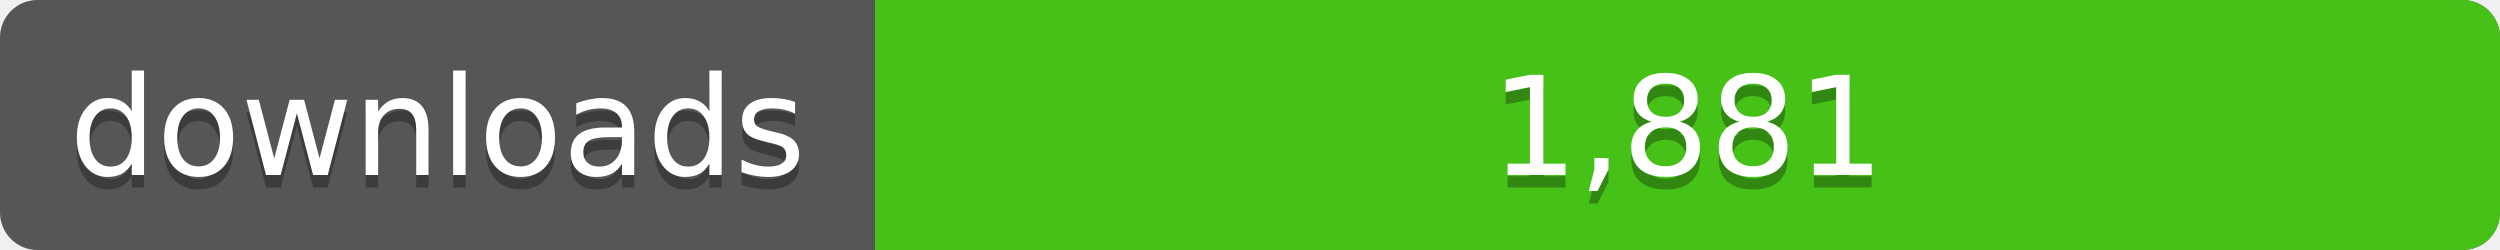
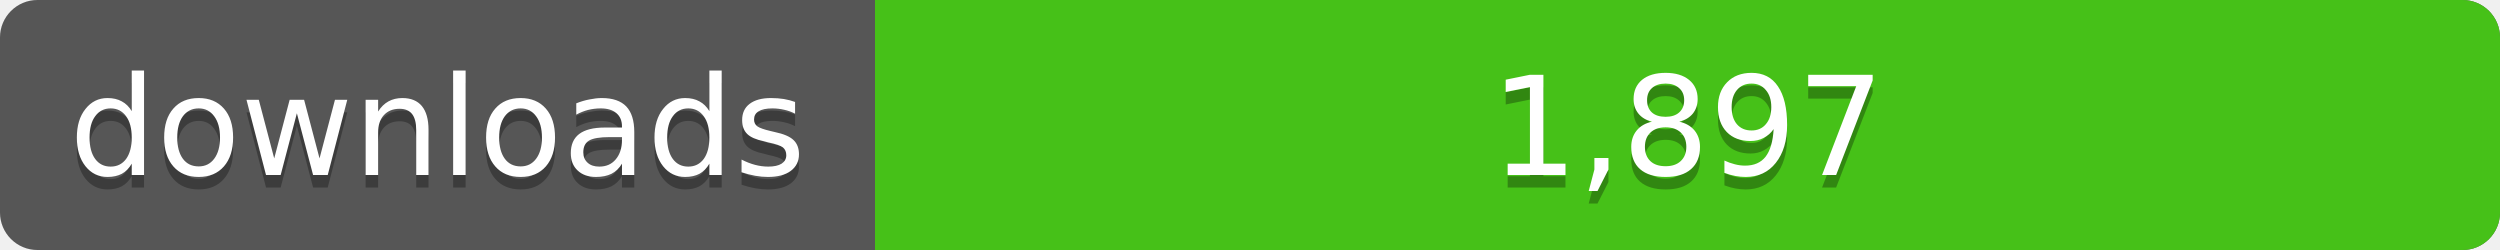
<svg xmlns="http://www.w3.org/2000/svg" width="200" height="20">
  <linearGradient id="a" x2="0" y2="100%%">
    <stop offset="0" stop-color="#bbb" stop-opacity=".1" />
    <stop offset="1" stop-opacity=".1" />
  </linearGradient>
  <rect rx="3" width="200" height="20" fill="#555" />
  <rect rx="3" x="70" width="130" height="20" fill="#4c1" />
  <path fill="#4c1" d="M70 0h4v20h-4z" />
  <rect rx="3" width="200" height="20" fill="url(#a)" />
  <g fill="#fff" text-anchor="middle" font-family="DejaVu Sans,Verdana,Geneva,sans-serif" font-size="11">
    <text x="35" y="15" fill="#010101" fill-opacity=".3">downloads</text>
    <text x="35" y="14">downloads</text>
-     <text x="135" y="15" fill="#010101" fill-opacity=".3">1,881</text>
-     <text x="135" y="14">1,881</text>
+     <text x="135" y="15" fill="#010101" fill-opacity=".3">1,897</text>
+     <text x="135" y="14">1,897</text>
  </g>
</svg>
